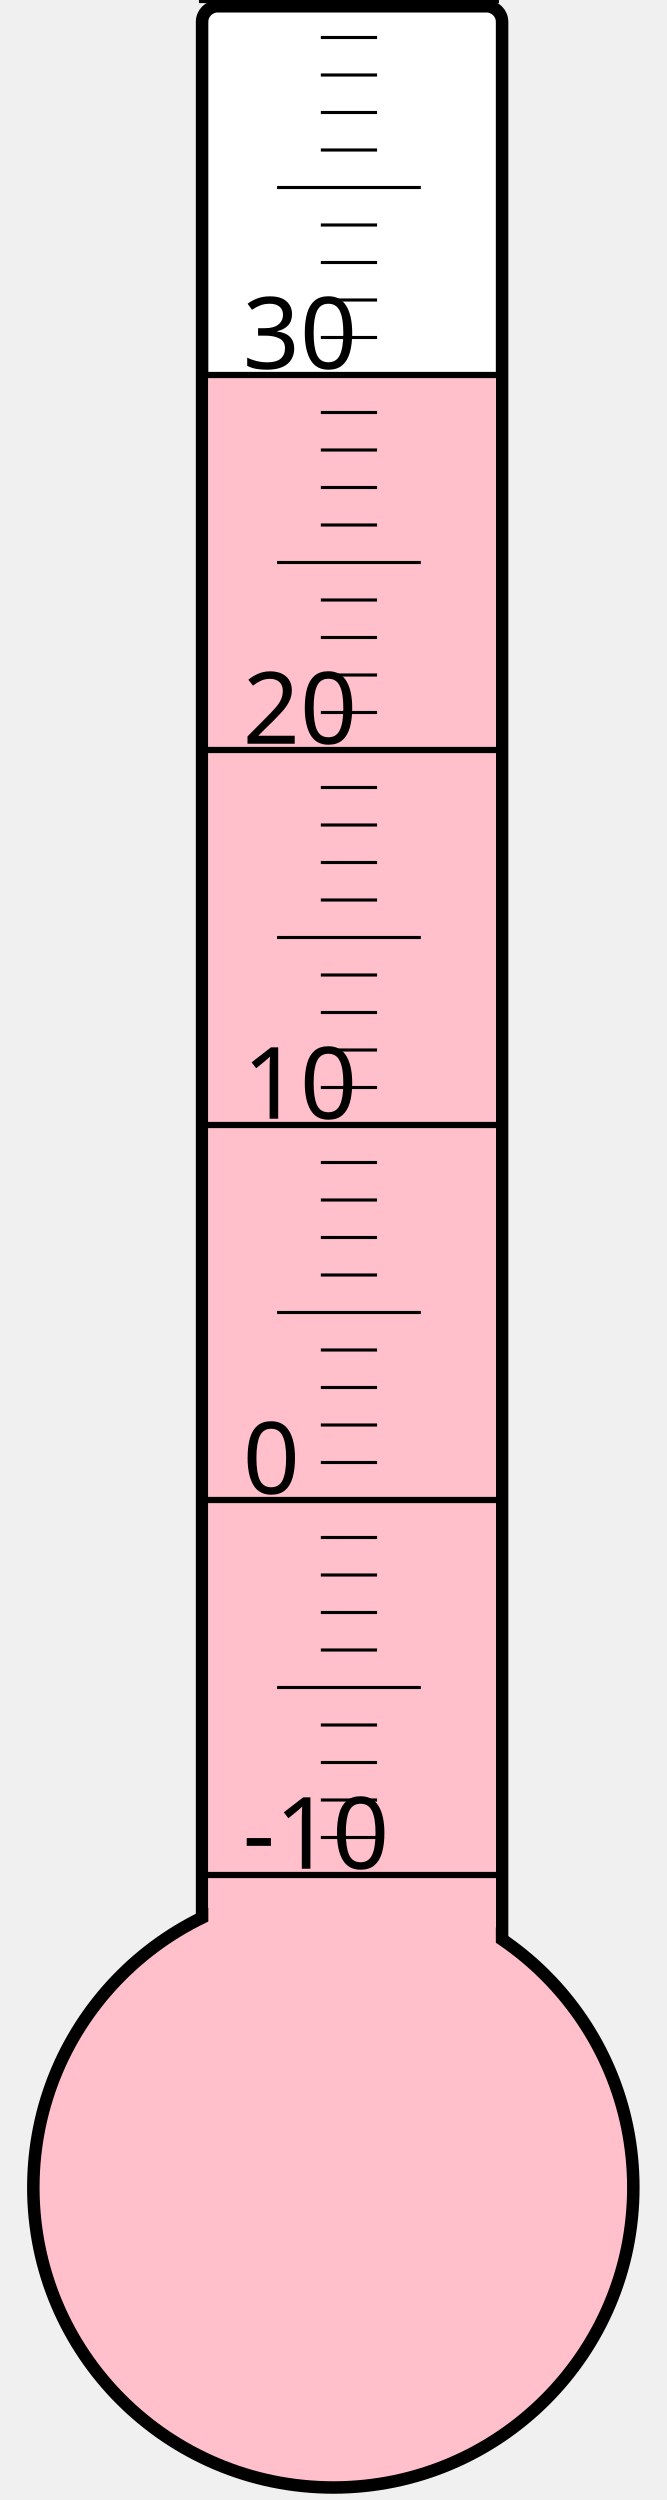
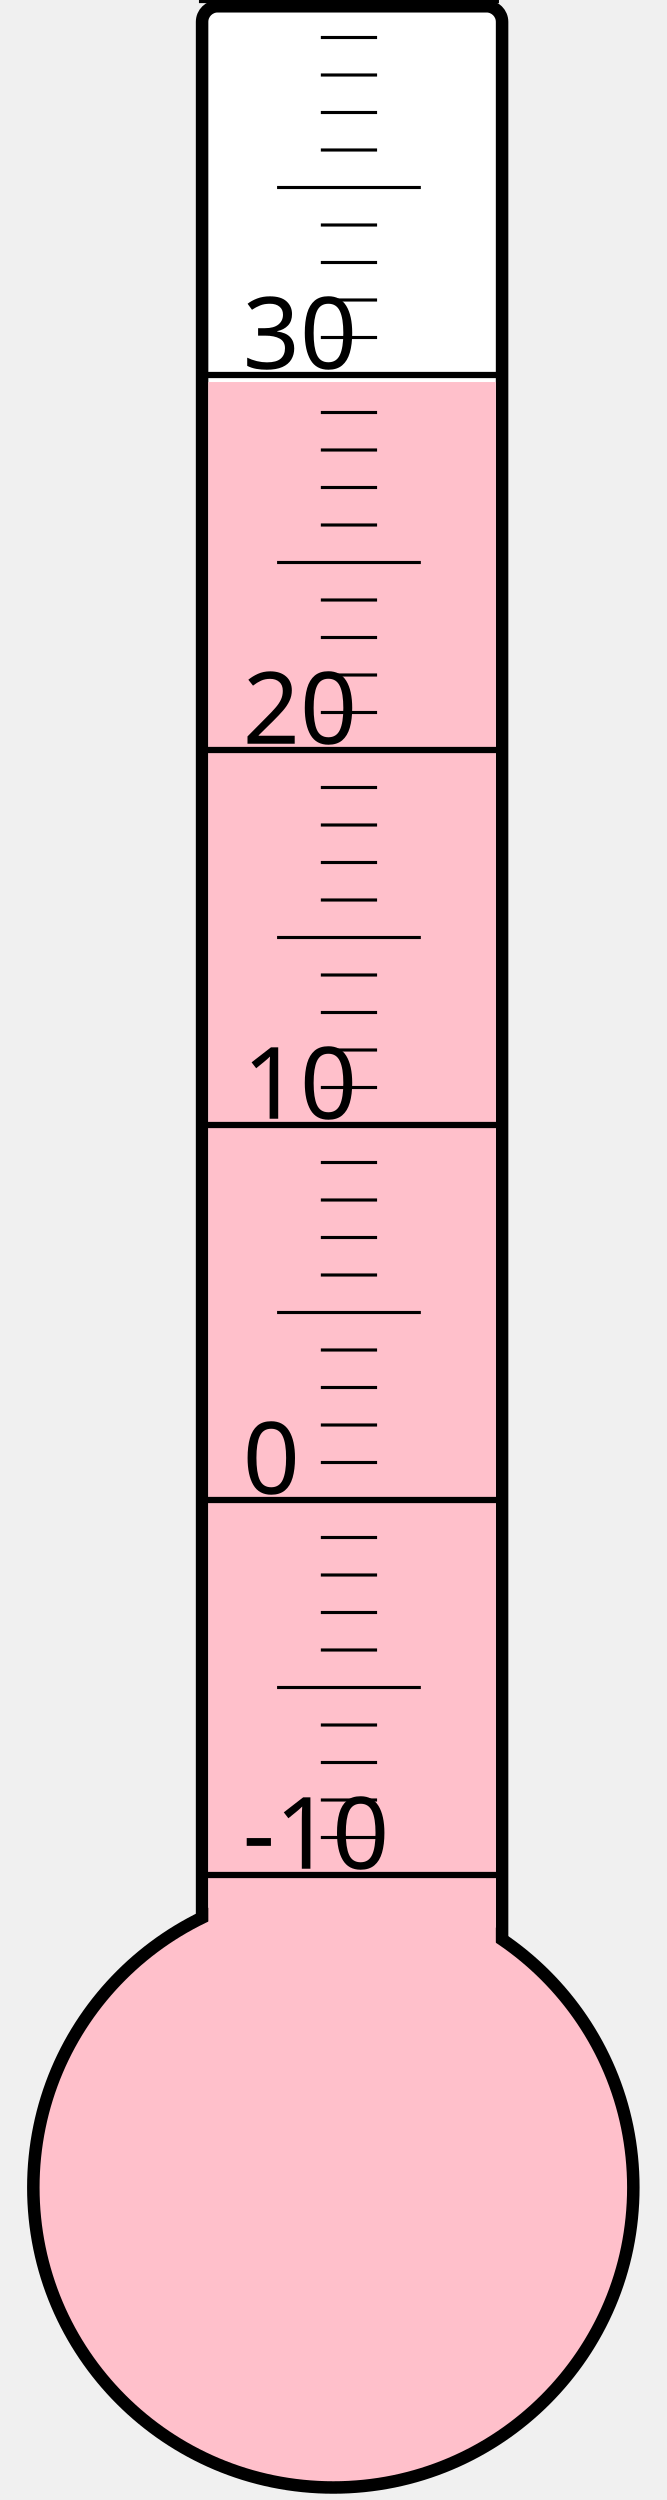
<svg xmlns="http://www.w3.org/2000/svg" width="40px" height="150px" viewBox="0 0 200 800">
  <rect width="200" height="800" x="0" y="0" style="fill: #ffffeb; fill-opacity: 0;" />
  <rect width="96" height="680" x="58" y="2" rx="5" ry="5" style="fill: white; fill-opacity: 1; stroke: black; stroke-width: 4;" />
  <circle cx="100" cy="700" r="96" style="fill: pink; stroke: black; stroke-width: 4;" />
-   <rect width="92" height="579.25" x="60" y="120.75" style="fill: pink; fill-opacity: 1; stroke-width: 0;" />
+   <rect width="92" height="577.75" x="60" y="122.25" style="fill: pink; fill-opacity: 1; stroke-width: 0;" />
  <text x="71" y="598" style="font-family: sans-serif; font-size: 24pt;">-10</text>
  <text x="71" y="478" style="font-family: sans-serif; font-size: 24pt;">0</text>
  <text x="71" y="358" style="font-family: sans-serif; font-size: 24pt;">10</text>
  <text x="71" y="238" style="font-family: sans-serif; font-size: 24pt;">20</text>
  <text x="71" y="118" style="font-family: sans-serif; font-size: 24pt;">30</text>
  <g style="stroke: black;">
    <line x1="57" y1="600" x2="153" y2="600" style="stroke-width: 2;" />
    <line x1="96" y1="588" x2="114" y2="588" style="stroke-width: 1;" />
    <line x1="96" y1="576" x2="114" y2="576" style="stroke-width: 1;" />
    <line x1="96" y1="564" x2="114" y2="564" style="stroke-width: 1;" />
    <line x1="96" y1="552" x2="114" y2="552" style="stroke-width: 1;" />
    <line x1="82" y1="540" x2="128" y2="540" style="stroke-width: 1;" />
    <line x1="96" y1="528" x2="114" y2="528" style="stroke-width: 1;" />
    <line x1="96" y1="516" x2="114" y2="516" style="stroke-width: 1;" />
    <line x1="96" y1="504" x2="114" y2="504" style="stroke-width: 1;" />
    <line x1="96" y1="492" x2="114" y2="492" style="stroke-width: 1;" />
    <line x1="57" y1="480" x2="153" y2="480" style="stroke-width: 2;" />
    <line x1="96" y1="468" x2="114" y2="468" style="stroke-width: 1;" />
    <line x1="96" y1="456" x2="114" y2="456" style="stroke-width: 1;" />
    <line x1="96" y1="444" x2="114" y2="444" style="stroke-width: 1;" />
    <line x1="96" y1="432" x2="114" y2="432" style="stroke-width: 1;" />
    <line x1="82" y1="420" x2="128" y2="420" style="stroke-width: 1;" />
    <line x1="96" y1="408" x2="114" y2="408" style="stroke-width: 1;" />
    <line x1="96" y1="396" x2="114" y2="396" style="stroke-width: 1;" />
    <line x1="96" y1="384" x2="114" y2="384" style="stroke-width: 1;" />
    <line x1="96" y1="372" x2="114" y2="372" style="stroke-width: 1;" />
    <line x1="57" y1="360" x2="153" y2="360" style="stroke-width: 2;" />
    <line x1="96" y1="348" x2="114" y2="348" style="stroke-width: 1;" />
    <line x1="96" y1="336" x2="114" y2="336" style="stroke-width: 1;" />
    <line x1="96" y1="324" x2="114" y2="324" style="stroke-width: 1;" />
    <line x1="96" y1="312" x2="114" y2="312" style="stroke-width: 1;" />
    <line x1="82" y1="300" x2="128" y2="300" style="stroke-width: 1;" />
    <line x1="96" y1="288" x2="114" y2="288" style="stroke-width: 1;" />
    <line x1="96" y1="276" x2="114" y2="276" style="stroke-width: 1;" />
    <line x1="96" y1="264" x2="114" y2="264" style="stroke-width: 1;" />
    <line x1="96" y1="252" x2="114" y2="252" style="stroke-width: 1;" />
    <line x1="57" y1="240" x2="153" y2="240" style="stroke-width: 2;" />
    <line x1="96" y1="228" x2="114" y2="228" style="stroke-width: 1;" />
    <line x1="96" y1="216" x2="114" y2="216" style="stroke-width: 1;" />
    <line x1="96" y1="204" x2="114" y2="204" style="stroke-width: 1;" />
    <line x1="96" y1="192" x2="114" y2="192" style="stroke-width: 1;" />
    <line x1="82" y1="180" x2="128" y2="180" style="stroke-width: 1;" />
    <line x1="96" y1="168" x2="114" y2="168" style="stroke-width: 1;" />
    <line x1="96" y1="156" x2="114" y2="156" style="stroke-width: 1;" />
    <line x1="96" y1="144" x2="114" y2="144" style="stroke-width: 1;" />
    <line x1="96" y1="132" x2="114" y2="132" style="stroke-width: 1;" />
    <line x1="57" y1="120" x2="153" y2="120" style="stroke-width: 2;" />
    <line x1="96" y1="108" x2="114" y2="108" style="stroke-width: 1;" />
    <line x1="96" y1="96" x2="114" y2="96" style="stroke-width: 1;" />
    <line x1="96" y1="84" x2="114" y2="84" style="stroke-width: 1;" />
    <line x1="96" y1="72" x2="114" y2="72" style="stroke-width: 1;" />
    <line x1="82" y1="60" x2="128" y2="60" style="stroke-width: 1;" />
    <line x1="96" y1="48" x2="114" y2="48" style="stroke-width: 1;" />
    <line x1="96" y1="36" x2="114" y2="36" style="stroke-width: 1;" />
    <line x1="96" y1="24" x2="114" y2="24" style="stroke-width: 1;" />
    <line x1="96" y1="12" x2="114" y2="12" style="stroke-width: 1;" />
    <line x1="57" y1="0" x2="153" y2="0" style="stroke-width: 2;" />
  </g>
</svg>
